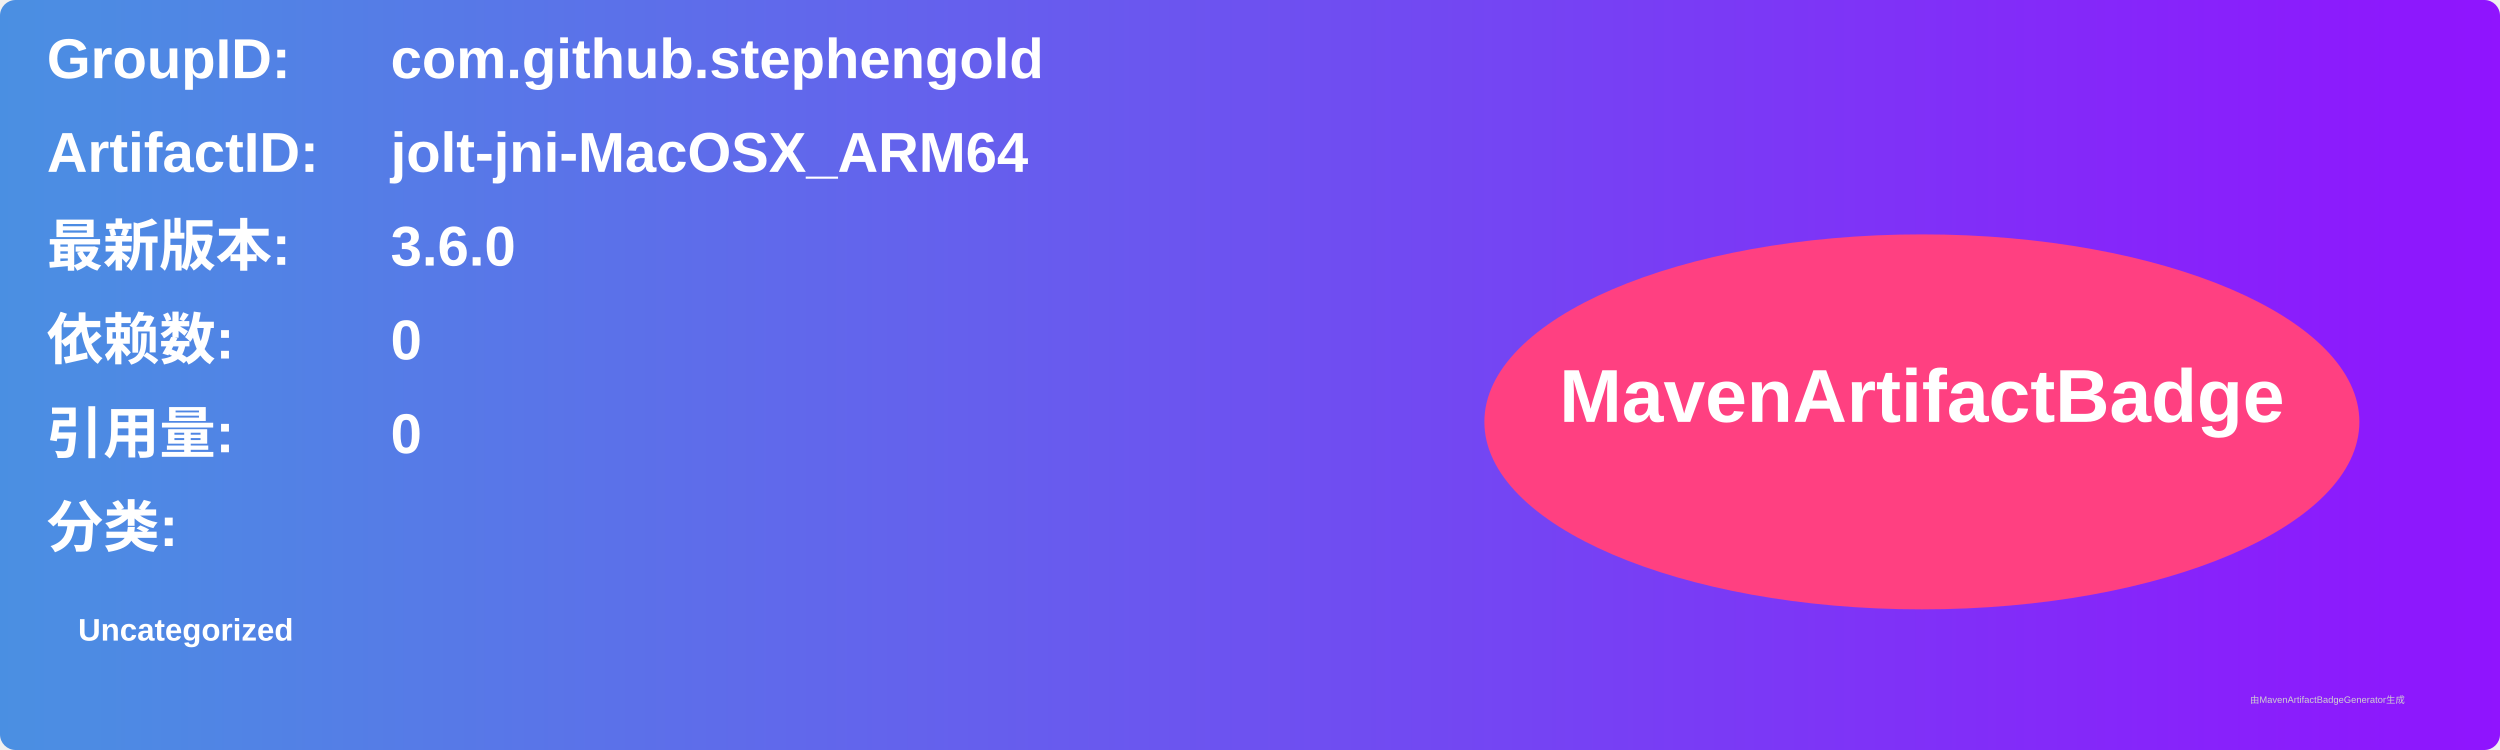
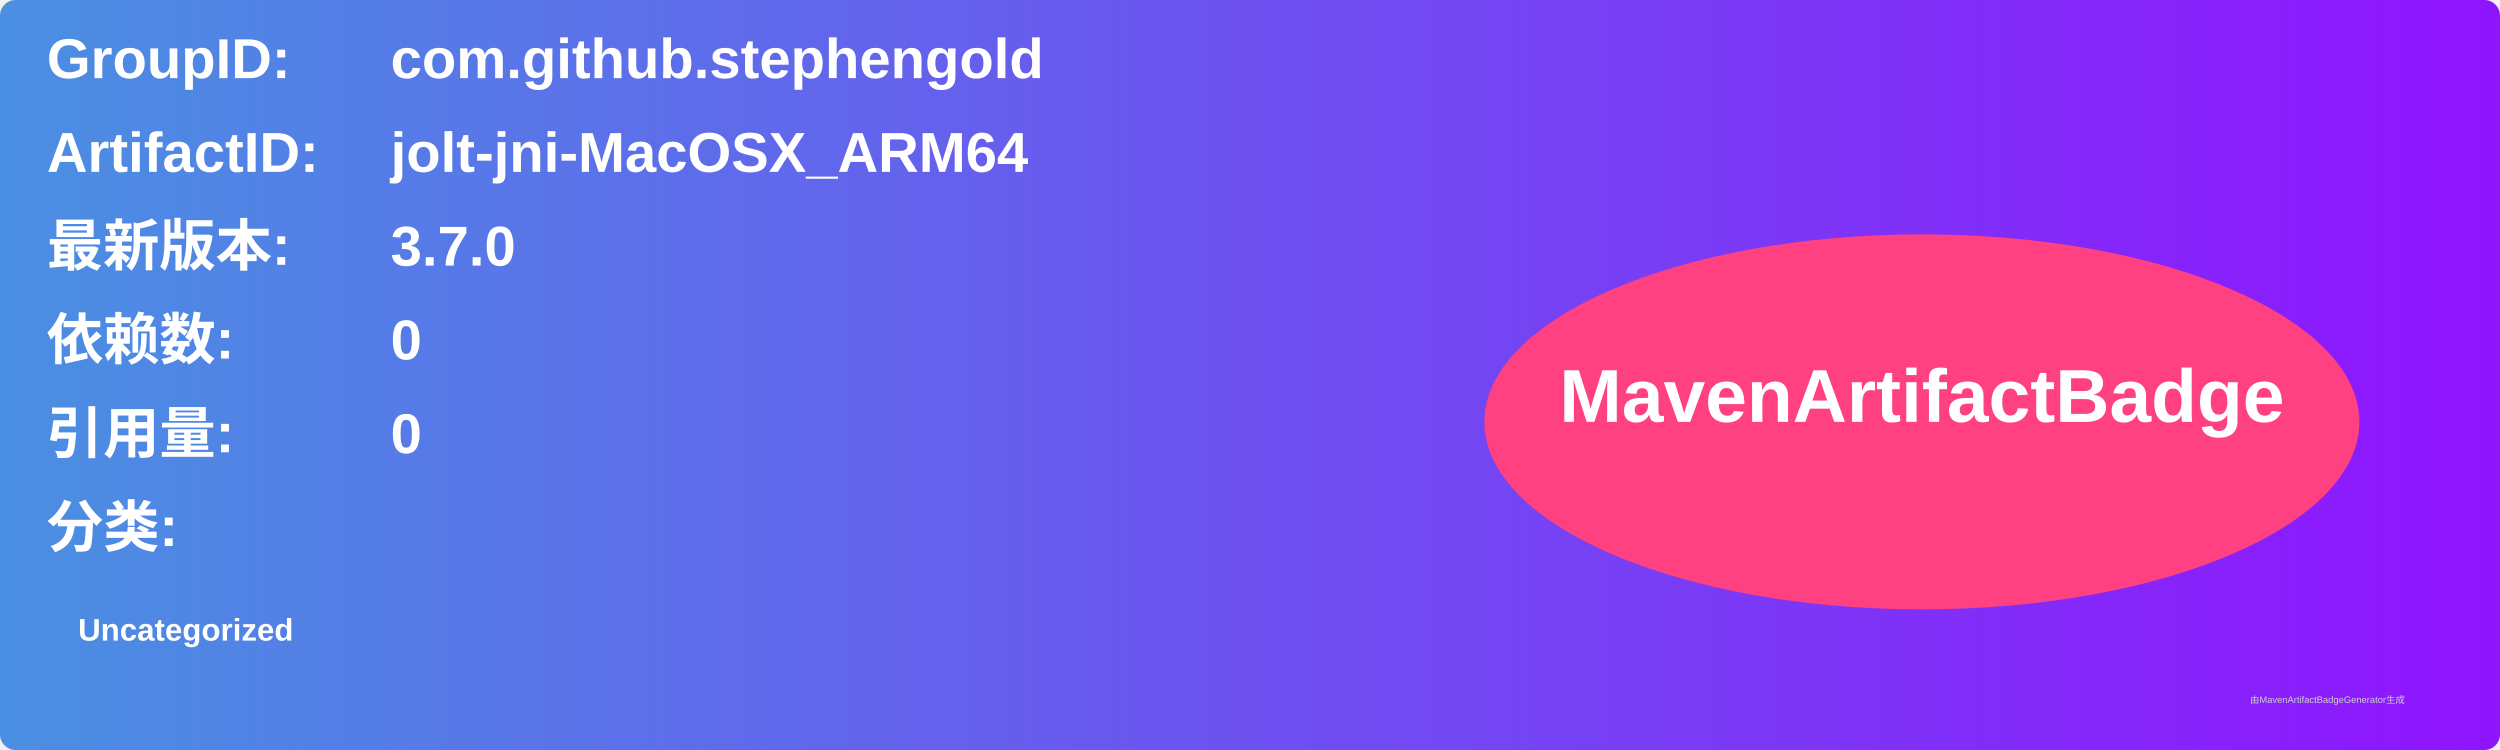
<svg xmlns="http://www.w3.org/2000/svg" width="800" height="240" viewBox="0 0 800 240">
  <linearGradient id="grad" x1="0%" y1="0%" x2="100%" y2="0%">
    <stop offset="0%" stop-color="#4a90e2" />
    <stop offset="100%" stop-color="#9013fe" />
  </linearGradient>
  <rect width="100%" height="100%" rx="5" ry="5" fill="url(#grad)" />
  <g transform="translate(15, 15)">
    <text x="0" y="10" font-family="Arial" font-size="18" fill="white" font-weight="bold" width="260">GroupID:</text>
    <text x="110" y="10" font-family="Arial" font-size="18" fill="white" font-weight="bold" width="460">com.github.stephengold</text>
    <text x="0" y="40" font-family="Arial" font-size="18" fill="white" font-weight="bold" width="260">ArtifactID:</text>
    <text x="110" y="40" font-family="Arial" font-size="18" fill="white" font-weight="bold" width="460">jolt-jni-MacOSX_ARM64</text>
    <text x="0" y="70" font-family="Arial" font-size="18" fill="white" font-weight="bold">最新版本:</text>
    <text x="110" y="70" font-family="Arial" font-size="18" fill="white" font-weight="bold">
-       <tspan font-weight="bold">3.6.0</tspan>
+       <tspan font-weight="bold">3.7.0</tspan>
    </text>
    <text x="0" y="100" font-family="Arial" font-size="18" fill="white" font-weight="bold">依赖数: </text>
    <text x="110" y="100" font-family="Arial" font-size="18" fill="white">
      <tspan font-weight="bold">0</tspan>
    </text>
    <text x="0" y="130" font-family="Arial" font-size="18" fill="white" font-weight="bold">引用量: </text>
    <text x="110" y="130" font-family="Arial" font-size="18" fill="white">
      <tspan font-weight="bold">0</tspan>
    </text>
    <text x="0" y="160" font-family="Arial" font-size="18" fill="white" font-weight="bold">分类:</text>
    <text x="10" y="190" font-family="Arial" font-size="10" fill="white">
      <tspan font-weight="bold">Uncategorized</tspan>
    </text>
    <ellipse cx="600" cy="120" rx="140" ry="60" fill="#ff4081" />
    <text x="600" y="120" text-anchor="middle" font-family="Arial" font-size="24" fill="white" font-weight="bold">MavenArtifactBadge</text>
  </g>
  <text x="720" y="225" font-family="Arial" font-size="3" fill="#d0d0d0">由MavenArtifactBadgeGenerator生成</text>
</svg>
